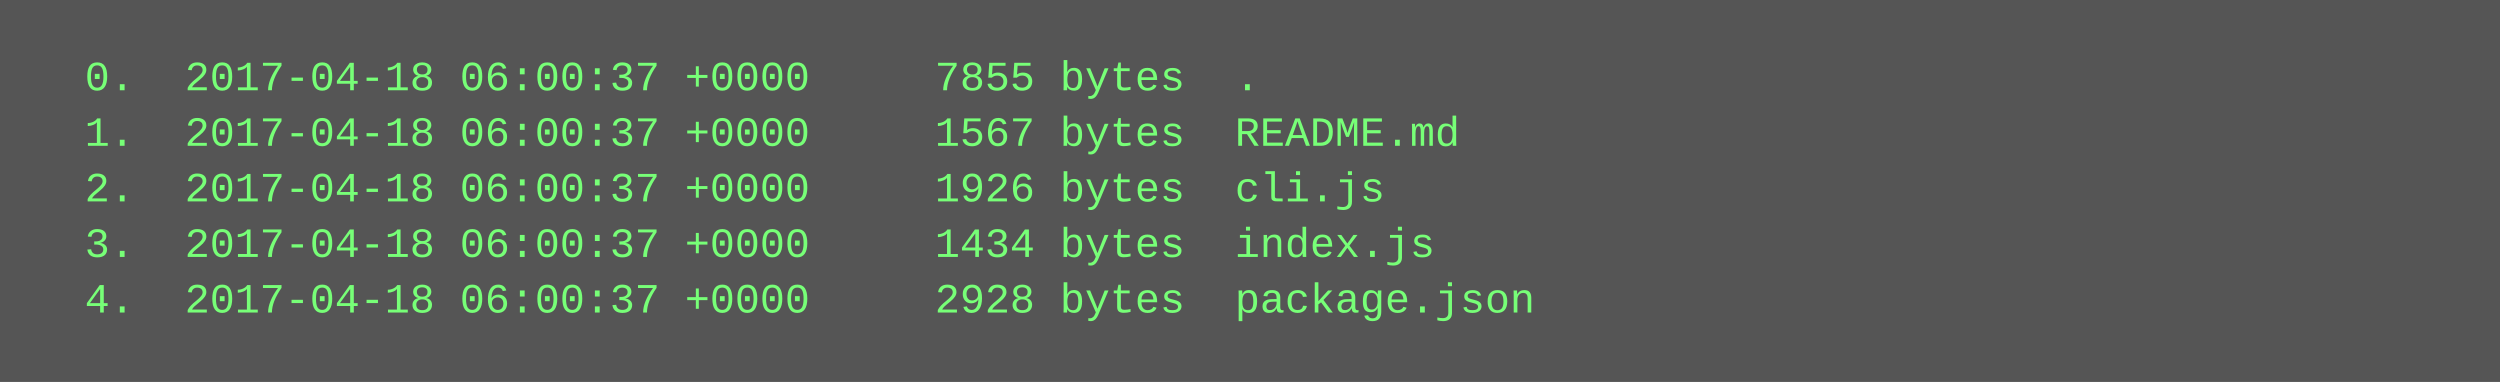
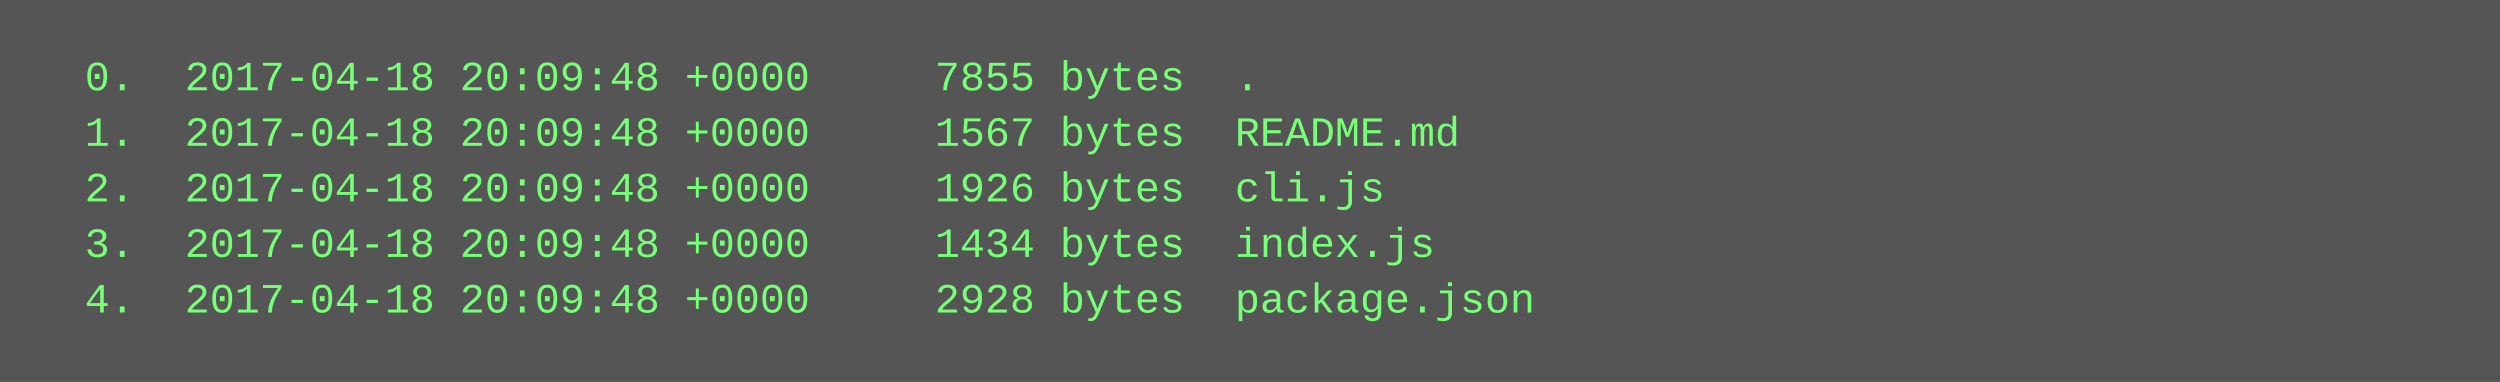
<svg xmlns="http://www.w3.org/2000/svg" height="110" width="720">
  <rect height="110" fill="#555" width="720" />
  <text fill="#7f7" font-family="Courier New" font-size="12" xml:space="preserve">
-     <tspan x="10" y="26">  0.  2017-04-18 06:00:37 +0000     7855 bytes  .</tspan>
-     <tspan x="10" y="42">  1.  2017-04-18 06:00:37 +0000     1567 bytes  README.md</tspan>
-     <tspan x="10" y="58">  2.  2017-04-18 06:00:37 +0000     1926 bytes  cli.js</tspan>
-     <tspan x="10" y="74">  3.  2017-04-18 06:00:37 +0000     1434 bytes  index.js</tspan>
-     <tspan x="10" y="90">  4.  2017-04-18 06:00:37 +0000     2928 bytes  package.json</tspan>
+     <tspan x="10" y="26">  0.  2017-04-18 20:09:48 +0000     7855 bytes  .</tspan>
+     <tspan x="10" y="42">  1.  2017-04-18 20:09:48 +0000     1567 bytes  README.md</tspan>
+     <tspan x="10" y="58">  2.  2017-04-18 20:09:48 +0000     1926 bytes  cli.js</tspan>
+     <tspan x="10" y="74">  3.  2017-04-18 20:09:48 +0000     1434 bytes  index.js</tspan>
+     <tspan x="10" y="90">  4.  2017-04-18 20:09:48 +0000     2928 bytes  package.json</tspan>
  </text>
</svg>
